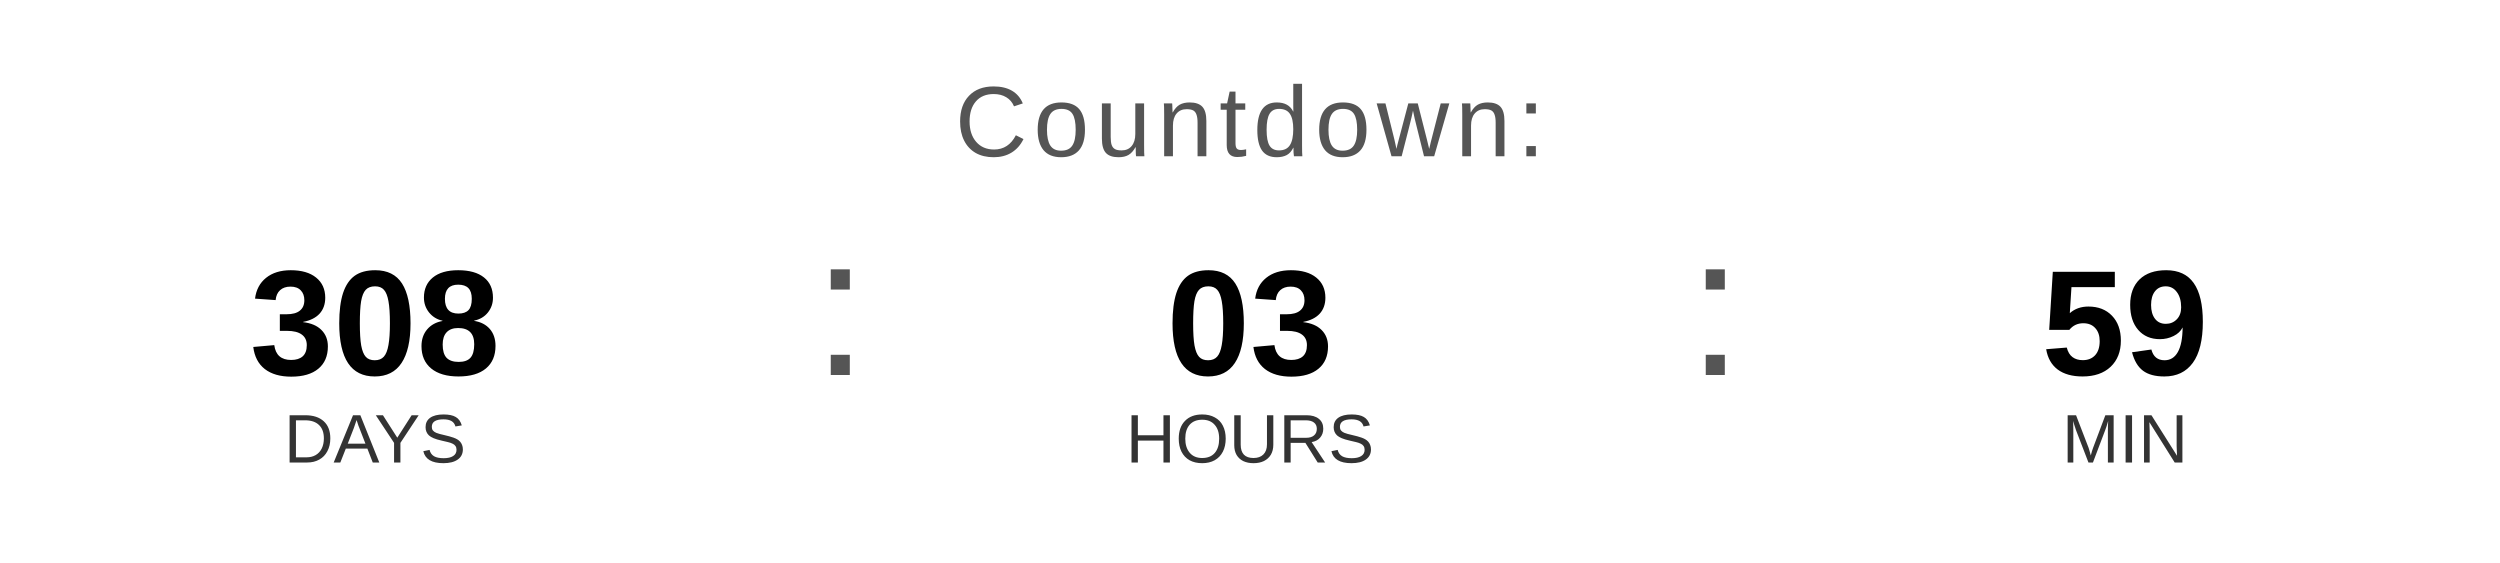
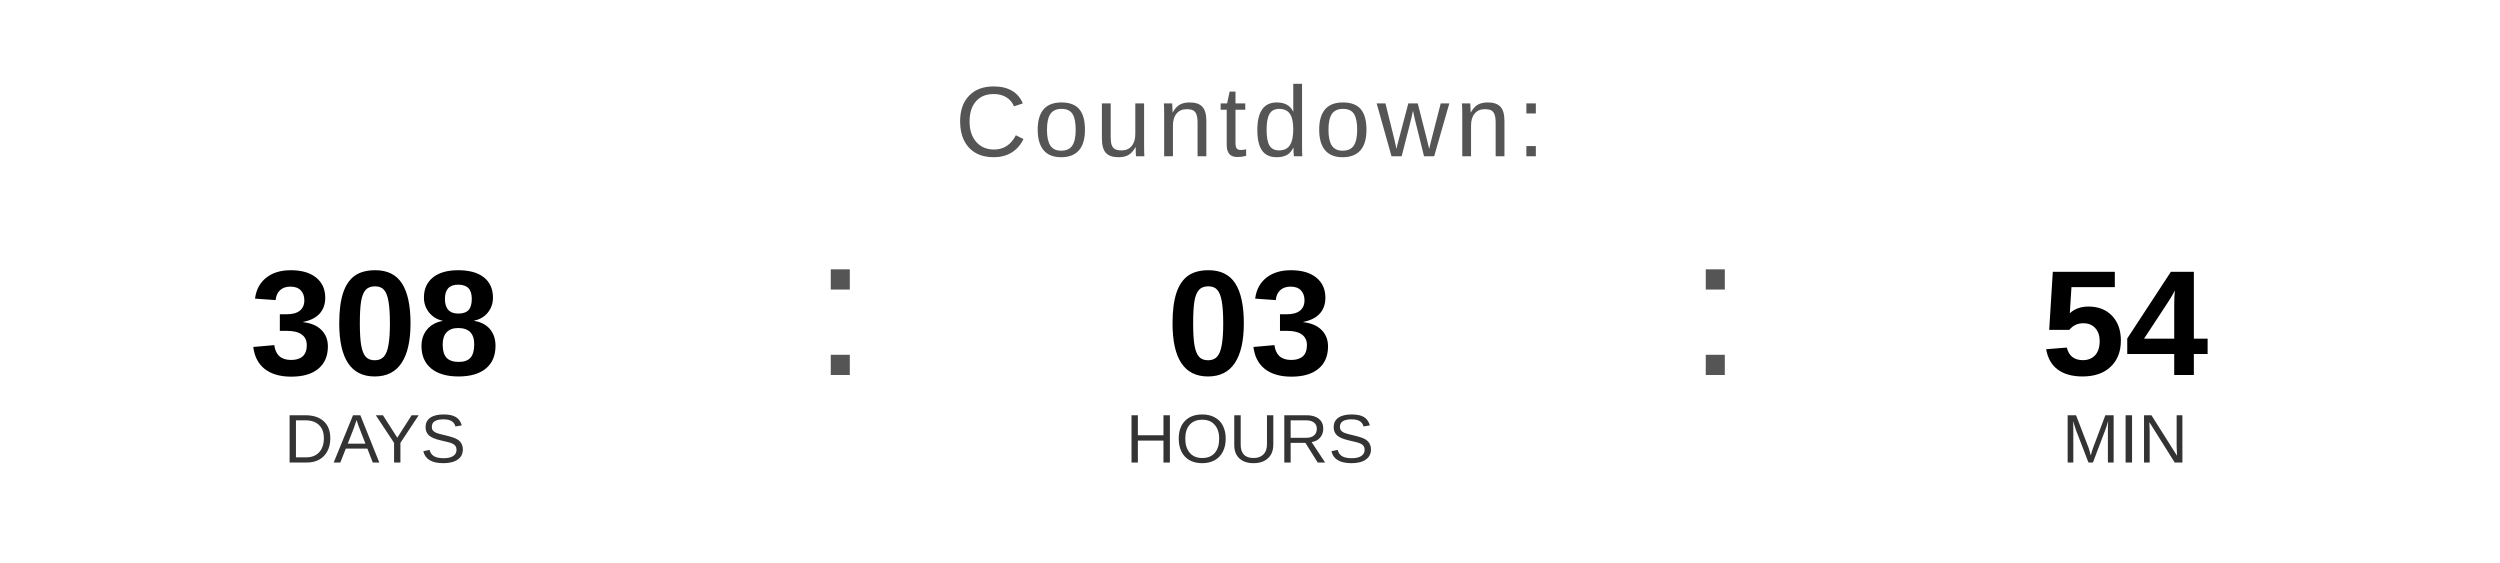
<svg xmlns="http://www.w3.org/2000/svg" width="400" height="90" viewBox="0 0 400 90">
  <text x="200" y="25" font-family="Arial, Helvetica, sans-serif" font-size="16" fill="#555555" text-anchor="middle" letter-spacing="1">
    Countdown:
  </text>
  <text x="60" y="60" font-family="Arial, Helvetica, sans-serif" font-size="24" font-weight="bold" fill="#000000" text-anchor="middle">308</text>
  <text x="60" y="74" font-family="Arial, Helvetica, sans-serif" font-size="11" fill="#333333" text-anchor="middle">DAYS</text>
  <text x="130" y="60" font-family="Arial, sans-serif" font-size="32" fill="#555555">:</text>
  <text x="200" y="60" font-family="Arial, Helvetica, sans-serif" font-size="24" font-weight="bold" fill="#000000" text-anchor="middle">03</text>
  <text x="200" y="74" font-family="Arial, Helvetica, sans-serif" font-size="11" fill="#333333" text-anchor="middle">HOURS</text>
  <text x="270" y="60" font-family="Arial, sans-serif" font-size="32" fill="#555555">:</text>
-   <text x="340" y="60" font-family="Arial, Helvetica, sans-serif" font-size="24" font-weight="bold" fill="#000000" text-anchor="middle">59</text>
+   <text x="340" y="60" font-family="Arial, Helvetica, sans-serif" font-size="24" font-weight="bold" fill="#000000" text-anchor="middle">54</text>
  <text x="340" y="74" font-family="Arial, Helvetica, sans-serif" font-size="11" fill="#333333" text-anchor="middle">MIN</text>
</svg>
